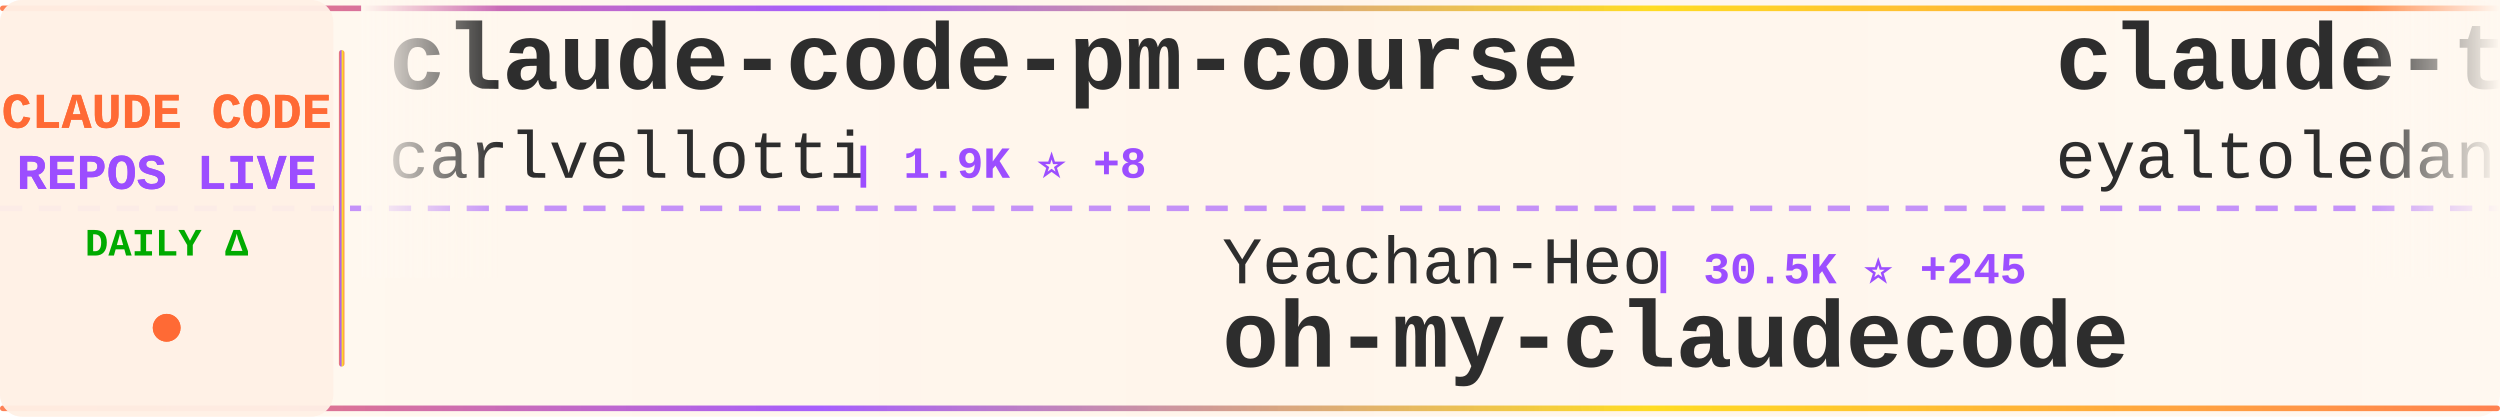
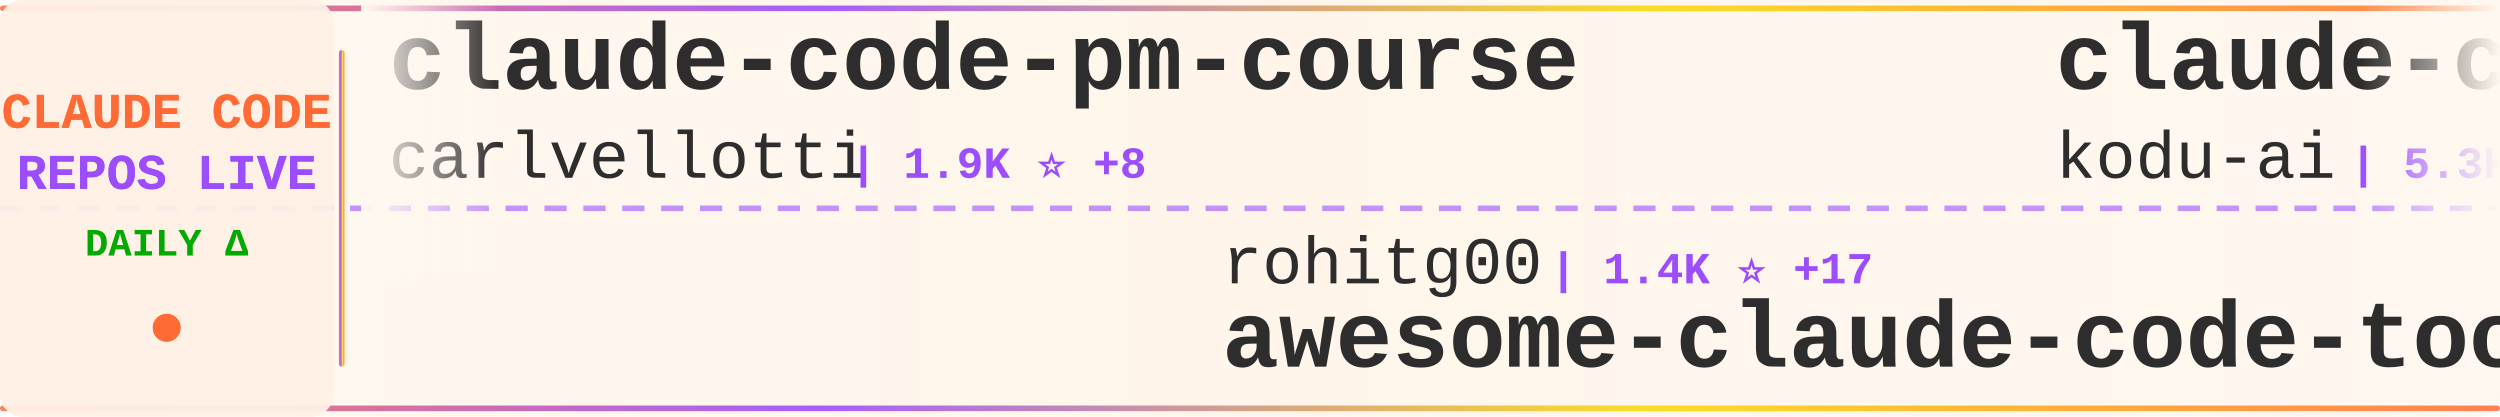
<svg xmlns="http://www.w3.org/2000/svg" width="900" height="150">
  <defs>
    <linearGradient id="tickerBg" x1="0%" y1="0%" x2="100%" y2="0%">
      <stop offset="0%" style="stop-color:#fff8f0;stop-opacity:0.98" />
      <stop offset="50%" style="stop-color:#fff5eb;stop-opacity:1" />
      <stop offset="100%" style="stop-color:#fff8f0;stop-opacity:0.98" />
    </linearGradient>
    <linearGradient id="borderGrad" x1="0%" y1="0%" x2="100%" y2="0%">
      <stop offset="0%" style="stop-color:#FF6B35;stop-opacity:0.85">
        <animate attributeName="stop-opacity" values="0.85;1;0.85" dur="2s" repeatCount="indefinite" />
      </stop>
      <stop offset="33%" style="stop-color:#9C4EFF;stop-opacity:0.9">
        <animate attributeName="stop-opacity" values="0.9;1;0.9" dur="2.2s" repeatCount="indefinite" />
      </stop>
      <stop offset="66%" style="stop-color:#FFD700;stop-opacity:0.85">
        <animate attributeName="stop-opacity" values="0.85;1;0.85" dur="1.8s" repeatCount="indefinite" />
      </stop>
      <stop offset="100%" style="stop-color:#FF6B35;stop-opacity:0.85">
        <animate attributeName="stop-opacity" values="0.85;1;0.85" dur="2s" repeatCount="indefinite" />
      </stop>
    </linearGradient>
    <filter id="textGlow">
      <feGaussianBlur stdDeviation="0.15" result="coloredBlur" />
      <feMerge>
        <feMergeNode in="coloredBlur" />
        <feMergeNode in="SourceGraphic" />
      </feMerge>
    </filter>
    <filter id="metricGlow">
      <feGaussianBlur stdDeviation="0.2" result="coloredBlur" />
      <feMerge>
        <feMergeNode in="coloredBlur" />
        <feMergeNode in="SourceGraphic" />
      </feMerge>
    </filter>
    <linearGradient id="leftFade" x1="0%" y1="0%" x2="100%" y2="0%">
      <stop offset="0%" style="stop-color:#fff8f0;stop-opacity:1" />
      <stop offset="100%" style="stop-color:#fff8f0;stop-opacity:0" />
    </linearGradient>
    <linearGradient id="rightFade" x1="0%" y1="0%" x2="100%" y2="0%">
      <stop offset="0%" style="stop-color:#fff8f0;stop-opacity:0" />
      <stop offset="100%" style="stop-color:#fff8f0;stop-opacity:1" />
    </linearGradient>
  </defs>
  <rect width="900" height="150" fill="url(#tickerBg)" rx="8" />
  <rect x="0" y="2" width="900" height="2" fill="url(#borderGrad)" rx="1" />
  <rect x="0" y="146" width="900" height="2" fill="url(#borderGrad)" rx="1" />
  <line x1="0" y1="75" x2="900" y2="75" stroke="#9C4EFF" stroke-width="2" stroke-dasharray="8 6" opacity="0.6" />
  <rect x="0" y="0" width="120" height="150" fill="#fff0e6" opacity="0.95" rx="8" />
  <text x="60" y="46" font-family="'Courier New', monospace" font-size="18" font-weight="bold" fill="#FF6B35" text-anchor="middle" filter="url(#textGlow)">
    CLAUDE CODE
  </text>
  <text x="60" y="68" font-family="'Courier New', monospace" font-size="18" font-weight="bold" fill="#9C4EFF" text-anchor="middle" filter="url(#textGlow)">
    REPOS LIVE
  </text>
  <text x="60" y="92" font-family="'Courier New', monospace" font-size="14" font-weight="bold" fill="#00aa00" text-anchor="middle">
    DAILY Δ
  </text>
  <circle cx="60" cy="118" r="5" fill="#FF6B35" filter="url(#metricGlow)">
    <animate attributeName="r" values="4;6;4" dur="1.5s" repeatCount="indefinite" />
    <animate attributeName="opacity" values="0.6;1;0.6" dur="1.5s" repeatCount="indefinite" />
  </circle>
  <rect x="122" y="18" width="2" height="114" fill="url(#borderGrad)" rx="1" />
  <clipPath id="tickerClip">
    <rect x="130" y="0" width="770" height="150" />
  </clipPath>
  <g clip-path="url(#tickerClip)">
    <g id="tickerItems">
      <animateTransform attributeName="transform" attributeType="XML" type="translate" from="0 0" to="-3000 0" dur="54s" repeatCount="indefinite" />
      <g transform="translate(0, 0)">
        <text x="140" y="32" font-family="'Courier New', monospace" font-size="34" font-weight="bold" fill="#2d2d2d">claude-code-pm-course</text>
        <text x="140" y="64" font-family="'Courier New', monospace" font-size="24" font-weight="normal" fill="#2d2d2d" opacity="1.0">carlvellotti</text>
        <text x="306" y="64" font-family="'Courier New', monospace" font-size="16" font-weight="bold" fill="#9C4EFF"> | 1.9K ⭐ +8</text>
      </g>
      <g transform="translate(300, 0)">
-         <text x="140" y="102" font-family="'Courier New', monospace" font-size="24" font-weight="normal" fill="#2d2d2d" opacity="1.0">Yeachan-Heo</text>
-         <text x="294" y="102" font-family="'Courier New', monospace" font-size="16" font-weight="bold" fill="#9C4EFF"> | 30.5K ⭐ +245</text>
-         <text x="140" y="132" font-family="'Courier New', monospace" font-size="34" font-weight="bold" fill="#2d2d2d">oh-my-claudecode</text>
-       </g>
-       <g transform="translate(600, 0)">
-         <text x="140" y="32" font-family="'Courier New', monospace" font-size="34" font-weight="bold" fill="#2d2d2d">claude-task-master</text>
-         <text x="140" y="64" font-family="'Courier New', monospace" font-size="24" font-weight="normal" fill="#2d2d2d" opacity="1.0">eyaltoledano</text>
-         <text x="306" y="64" font-family="'Courier New', monospace" font-size="16" font-weight="bold" fill="#9C4EFF"> | 26.6K ⭐ +40</text>
-       </g>
-       <g transform="translate(900, 0)">
        <text x="140" y="102" font-family="'Courier New', monospace" font-size="24" font-weight="normal" fill="#2d2d2d" opacity="1.0">rohitg00</text>
        <text x="258" y="102" font-family="'Courier New', monospace" font-size="16" font-weight="bold" fill="#9C4EFF"> | 1.4K ⭐ +17</text>
        <text x="140" y="132" font-family="'Courier New', monospace" font-size="34" font-weight="bold" fill="#2d2d2d">awesome-claude-code-tool...</text>
      </g>
+       <g transform="translate(600, 0)">
+         <text x="140" y="32" font-family="'Courier New', monospace" font-size="34" font-weight="bold" fill="#2d2d2d">claude-coder</text>
+         <text x="140" y="64" font-family="'Courier New', monospace" font-size="24" font-weight="normal" fill="#2d2d2d" opacity="1.0">kodu-ai</text>
+         <text x="246" y="64" font-family="'Courier New', monospace" font-size="16" font-weight="bold" fill="#9C4EFF"> | 5.3K ⭐</text>
+       </g>
+       <g transform="translate(900, 0)">
+         <text x="140" y="102" font-family="'Courier New', monospace" font-size="24" font-weight="normal" fill="#2d2d2d" opacity="1.0">darcyegb</text>
+         <text x="258" y="102" font-family="'Courier New', monospace" font-size="16" font-weight="bold" fill="#9C4EFF"> | 665 ⭐ +2</text>
+         <text x="140" y="132" font-family="'Courier New', monospace" font-size="34" font-weight="bold" fill="#2d2d2d">ClaudeCodeAgents</text>
+       </g>
      <g transform="translate(1200, 0)">
        <text x="140" y="32" font-family="'Courier New', monospace" font-size="34" font-weight="bold" fill="#2d2d2d">claude-code</text>
-         <text x="140" y="64" font-family="'Courier New', monospace" font-size="24" font-weight="normal" fill="#2d2d2d" opacity="1.0">claude-code-best</text>
-         <text x="354" y="64" font-family="'Courier New', monospace" font-size="16" font-weight="bold" fill="#9C4EFF"> | 16.6K ⭐ +107</text>
+         <text x="140" y="64" font-family="'Courier New', monospace" font-size="24" font-weight="normal" fill="#2d2d2d" opacity="1.0">alex000kim</text>
+         <text x="282" y="64" font-family="'Courier New', monospace" font-size="16" font-weight="bold" fill="#9C4EFF"> | 218 ⭐</text>
      </g>
      <g transform="translate(1500, 0)">
-         <text x="140" y="102" font-family="'Courier New', monospace" font-size="24" font-weight="normal" fill="#2d2d2d" opacity="1.0">Hyper66666</text>
-         <text x="282" y="102" font-family="'Courier New', monospace" font-size="16" font-weight="bold" fill="#9C4EFF"> | 208 ⭐</text>
-         <text x="140" y="132" font-family="'Courier New', monospace" font-size="34" font-weight="bold" fill="#2d2d2d">claude-code-sourcemap</text>
+         <text x="140" y="102" font-family="'Courier New', monospace" font-size="24" font-weight="normal" fill="#2d2d2d" opacity="1.0">bfly123</text>
+         <text x="246" y="102" font-family="'Courier New', monospace" font-size="16" font-weight="bold" fill="#9C4EFF"> | 2.3K ⭐ +13</text>
+         <text x="140" y="132" font-family="'Courier New', monospace" font-size="34" font-weight="bold" fill="#2d2d2d">claude_code_bridge</text>
      </g>
      <g transform="translate(1800, 0)">
-         <text x="140" y="32" font-family="'Courier New', monospace" font-size="34" font-weight="bold" fill="#2d2d2d">cc-switch</text>
-         <text x="140" y="64" font-family="'Courier New', monospace" font-size="24" font-weight="normal" fill="#2d2d2d" opacity="1.0">farion1231</text>
-         <text x="282" y="64" font-family="'Courier New', monospace" font-size="16" font-weight="bold" fill="#9C4EFF"> | 48.5K ⭐ +658</text>
+         <text x="140" y="32" font-family="'Courier New', monospace" font-size="34" font-weight="bold" fill="#2d2d2d">sc-claude-code-files</text>
+         <text x="140" y="64" font-family="'Courier New', monospace" font-size="24" font-weight="normal" fill="#2d2d2d" opacity="1.0">https-deeplearning-ai</text>
+         <text x="414" y="64" font-family="'Courier New', monospace" font-size="16" font-weight="bold" fill="#9C4EFF"> | 491 ⭐ +1</text>
      </g>
      <g transform="translate(2100, 0)">
-         <text x="140" y="102" font-family="'Courier New', monospace" font-size="24" font-weight="normal" fill="#2d2d2d" opacity="1.0">chiragjoshi12</text>
-         <text x="318" y="102" font-family="'Courier New', monospace" font-size="16" font-weight="bold" fill="#9C4EFF"> | 188 ⭐</text>
-         <text x="140" y="132" font-family="'Courier New', monospace" font-size="34" font-weight="bold" fill="#2d2d2d">claude-code</text>
+         <text x="140" y="102" font-family="'Courier New', monospace" font-size="24" font-weight="normal" fill="#2d2d2d" opacity="1.0">guanshan</text>
+         <text x="258" y="102" font-family="'Courier New', monospace" font-size="16" font-weight="bold" fill="#9C4EFF"> | 55 ⭐</text>
+         <text x="140" y="132" font-family="'Courier New', monospace" font-size="34" font-weight="bold" fill="#2d2d2d">ClaudeCode</text>
      </g>
      <g transform="translate(2400, 0)">
-         <text x="140" y="32" font-family="'Courier New', monospace" font-size="34" font-weight="bold" fill="#2d2d2d">antigravity-awesome-skil...</text>
-         <text x="140" y="64" font-family="'Courier New', monospace" font-size="24" font-weight="normal" fill="#2d2d2d" opacity="1.0">sickn33</text>
-         <text x="246" y="64" font-family="'Courier New', monospace" font-size="16" font-weight="bold" fill="#9C4EFF"> | 34.4K ⭐ +229</text>
+         <text x="140" y="32" font-family="'Courier New', monospace" font-size="34" font-weight="bold" fill="#2d2d2d">claude-code-proxy</text>
+         <text x="140" y="64" font-family="'Courier New', monospace" font-size="24" font-weight="normal" fill="#2d2d2d" opacity="1.0">1rgs</text>
+         <text x="210" y="64" font-family="'Courier New', monospace" font-size="16" font-weight="bold" fill="#9C4EFF"> | 3.5K ⭐ +6</text>
      </g>
      <g transform="translate(2700, 0)">
-         <text x="140" y="102" font-family="'Courier New', monospace" font-size="24" font-weight="normal" fill="#2d2d2d" opacity="1.0">RichardAtCT</text>
-         <text x="294" y="102" font-family="'Courier New', monospace" font-size="16" font-weight="bold" fill="#9C4EFF"> | 2.5K ⭐ +7</text>
-         <text x="140" y="132" font-family="'Courier New', monospace" font-size="34" font-weight="bold" fill="#2d2d2d">claude-code-telegram</text>
+         <text x="140" y="102" font-family="'Courier New', monospace" font-size="24" font-weight="normal" fill="#2d2d2d" opacity="1.0">chauncygu</text>
+         <text x="270" y="102" font-family="'Courier New', monospace" font-size="16" font-weight="bold" fill="#9C4EFF"> | 2.2K ⭐ +16</text>
+         <text x="140" y="132" font-family="'Courier New', monospace" font-size="34" font-weight="bold" fill="#2d2d2d">collection-claude-code-s...</text>
      </g>
      <g transform="translate(3000, 0)">
        <text x="140" y="32" font-family="'Courier New', monospace" font-size="34" font-weight="bold" fill="#2d2d2d">claude-code-pm-course</text>
        <text x="140" y="64" font-family="'Courier New', monospace" font-size="24" font-weight="normal" fill="#2d2d2d" opacity="1.0">carlvellotti</text>
        <text x="306" y="64" font-family="'Courier New', monospace" font-size="16" font-weight="bold" fill="#9C4EFF"> | 1.9K ⭐ +8</text>
      </g>
      <g transform="translate(3300, 0)">
-         <text x="140" y="102" font-family="'Courier New', monospace" font-size="24" font-weight="normal" fill="#2d2d2d" opacity="1.0">Yeachan-Heo</text>
-         <text x="294" y="102" font-family="'Courier New', monospace" font-size="16" font-weight="bold" fill="#9C4EFF"> | 30.5K ⭐ +245</text>
-         <text x="140" y="132" font-family="'Courier New', monospace" font-size="34" font-weight="bold" fill="#2d2d2d">oh-my-claudecode</text>
-       </g>
-       <g transform="translate(3600, 0)">
-         <text x="140" y="32" font-family="'Courier New', monospace" font-size="34" font-weight="bold" fill="#2d2d2d">claude-task-master</text>
-         <text x="140" y="64" font-family="'Courier New', monospace" font-size="24" font-weight="normal" fill="#2d2d2d" opacity="1.0">eyaltoledano</text>
-         <text x="306" y="64" font-family="'Courier New', monospace" font-size="16" font-weight="bold" fill="#9C4EFF"> | 26.6K ⭐ +40</text>
-       </g>
-       <g transform="translate(3900, 0)">
        <text x="140" y="102" font-family="'Courier New', monospace" font-size="24" font-weight="normal" fill="#2d2d2d" opacity="1.0">rohitg00</text>
        <text x="258" y="102" font-family="'Courier New', monospace" font-size="16" font-weight="bold" fill="#9C4EFF"> | 1.4K ⭐ +17</text>
        <text x="140" y="132" font-family="'Courier New', monospace" font-size="34" font-weight="bold" fill="#2d2d2d">awesome-claude-code-tool...</text>
+       </g>
+       <g transform="translate(3600, 0)">
+         <text x="140" y="32" font-family="'Courier New', monospace" font-size="34" font-weight="bold" fill="#2d2d2d">claude-coder</text>
+         <text x="140" y="64" font-family="'Courier New', monospace" font-size="24" font-weight="normal" fill="#2d2d2d" opacity="1.0">kodu-ai</text>
+         <text x="246" y="64" font-family="'Courier New', monospace" font-size="16" font-weight="bold" fill="#9C4EFF"> | 5.3K ⭐</text>
+       </g>
+       <g transform="translate(3900, 0)">
+         <text x="140" y="102" font-family="'Courier New', monospace" font-size="24" font-weight="normal" fill="#2d2d2d" opacity="1.0">darcyegb</text>
+         <text x="258" y="102" font-family="'Courier New', monospace" font-size="16" font-weight="bold" fill="#9C4EFF"> | 665 ⭐ +2</text>
+         <text x="140" y="132" font-family="'Courier New', monospace" font-size="34" font-weight="bold" fill="#2d2d2d">ClaudeCodeAgents</text>
      </g>
    </g>
  </g>
  <rect x="130" y="0" width="50" height="100" fill="url(#leftFade)" />
  <rect x="850" y="0" width="50" height="100" fill="url(#rightFade)" />
</svg>
